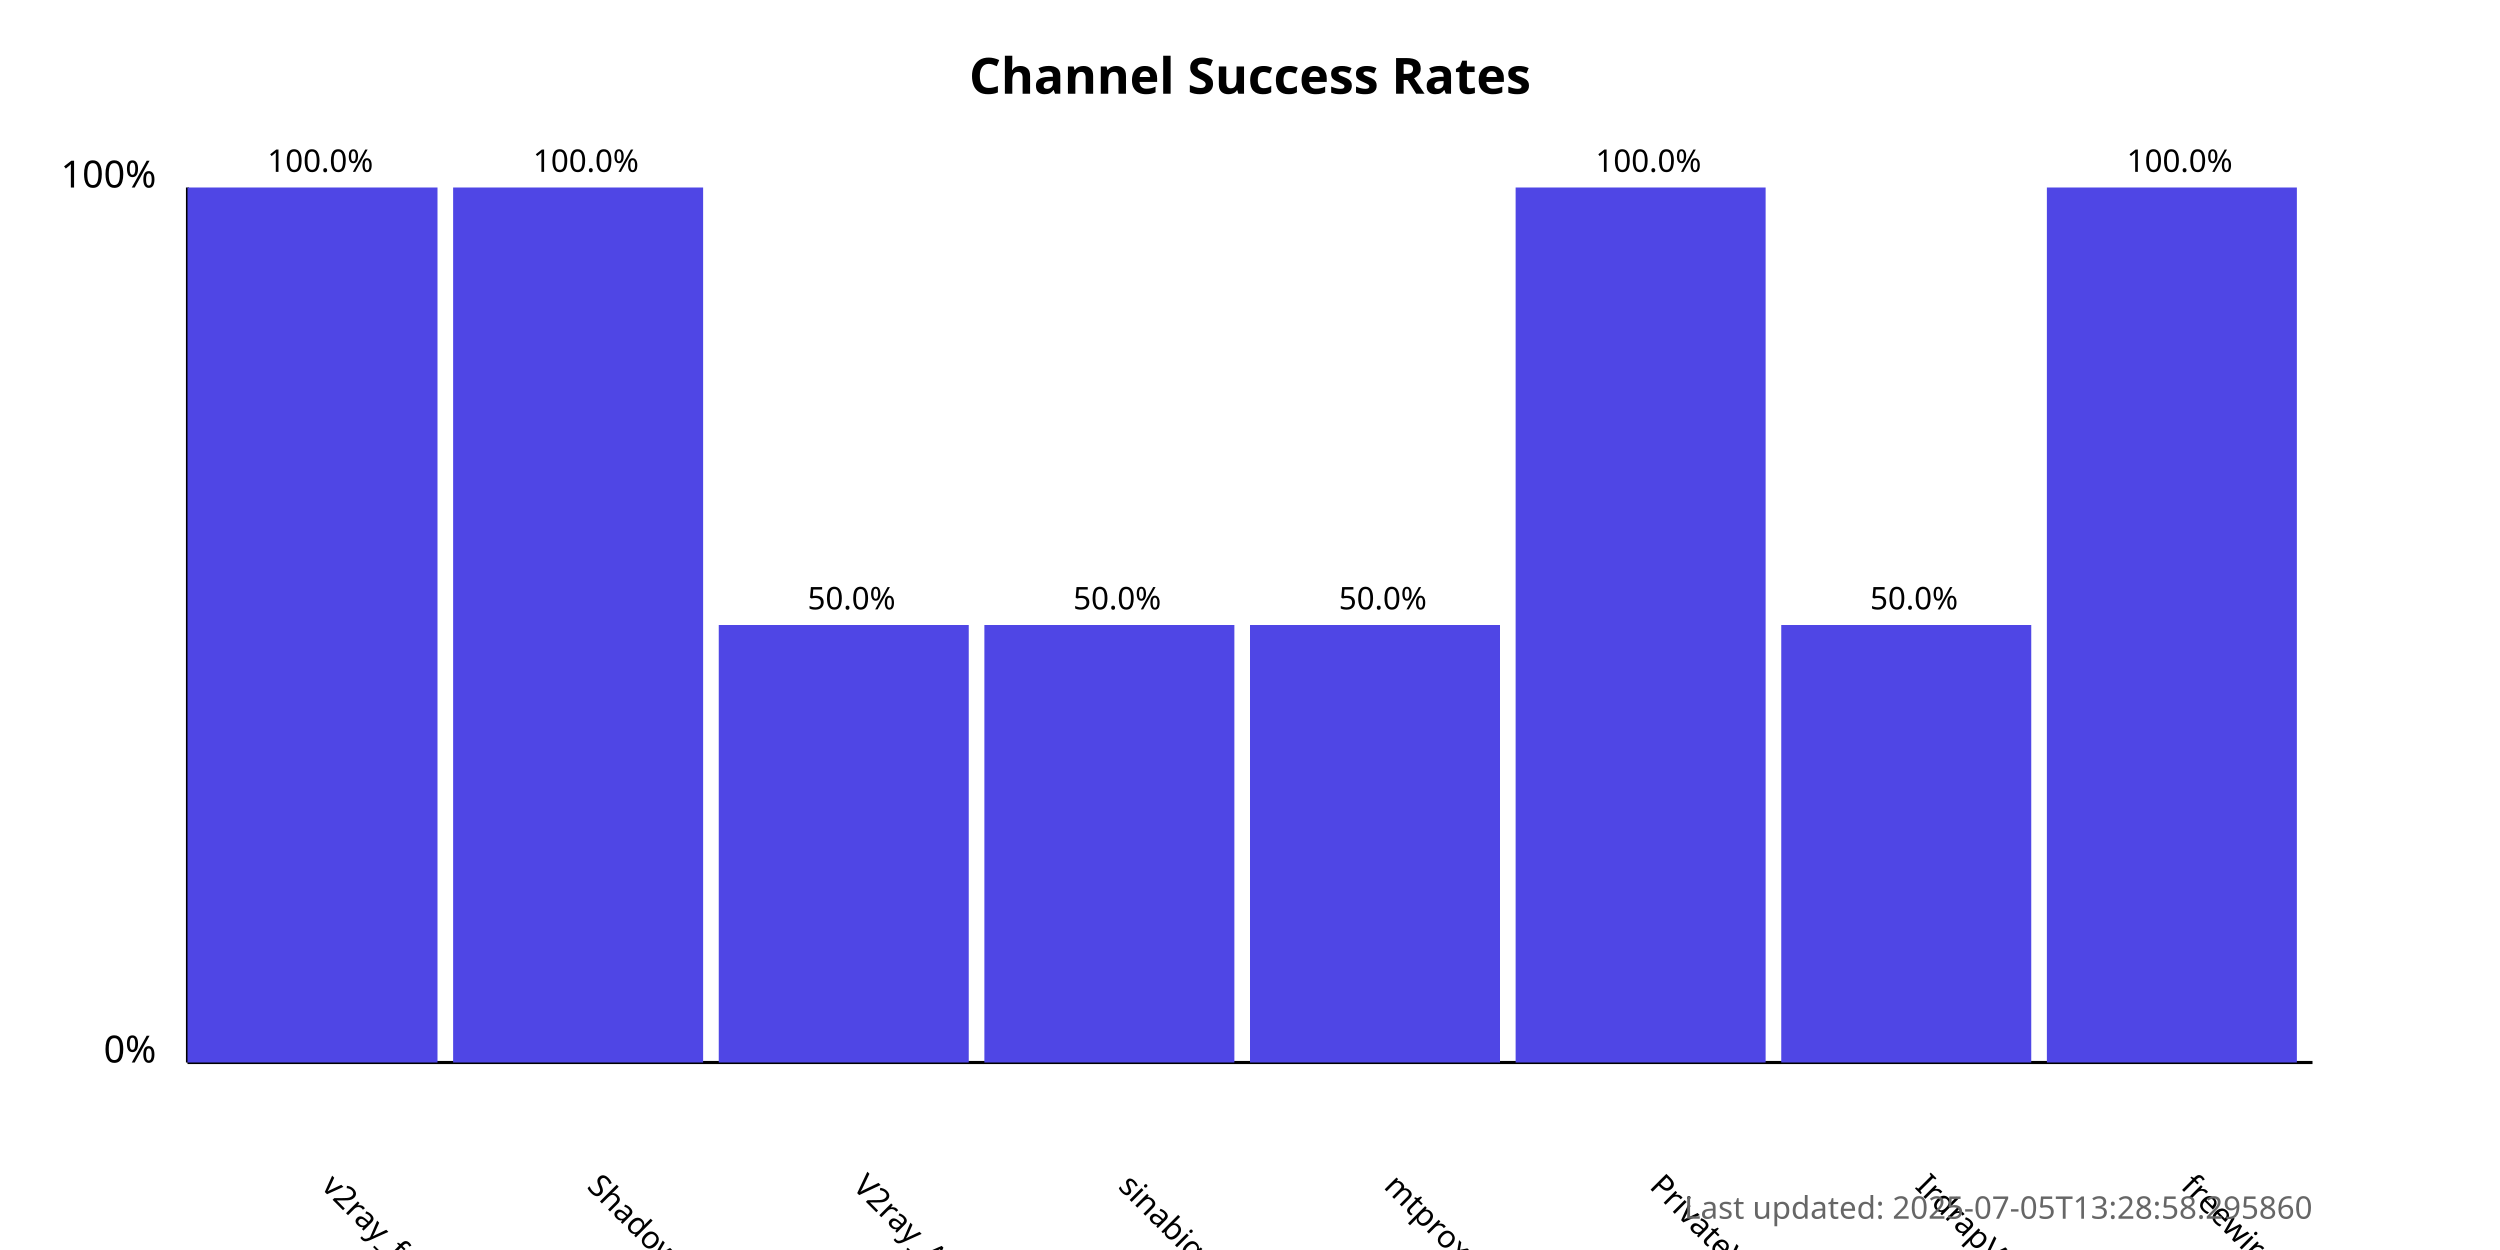
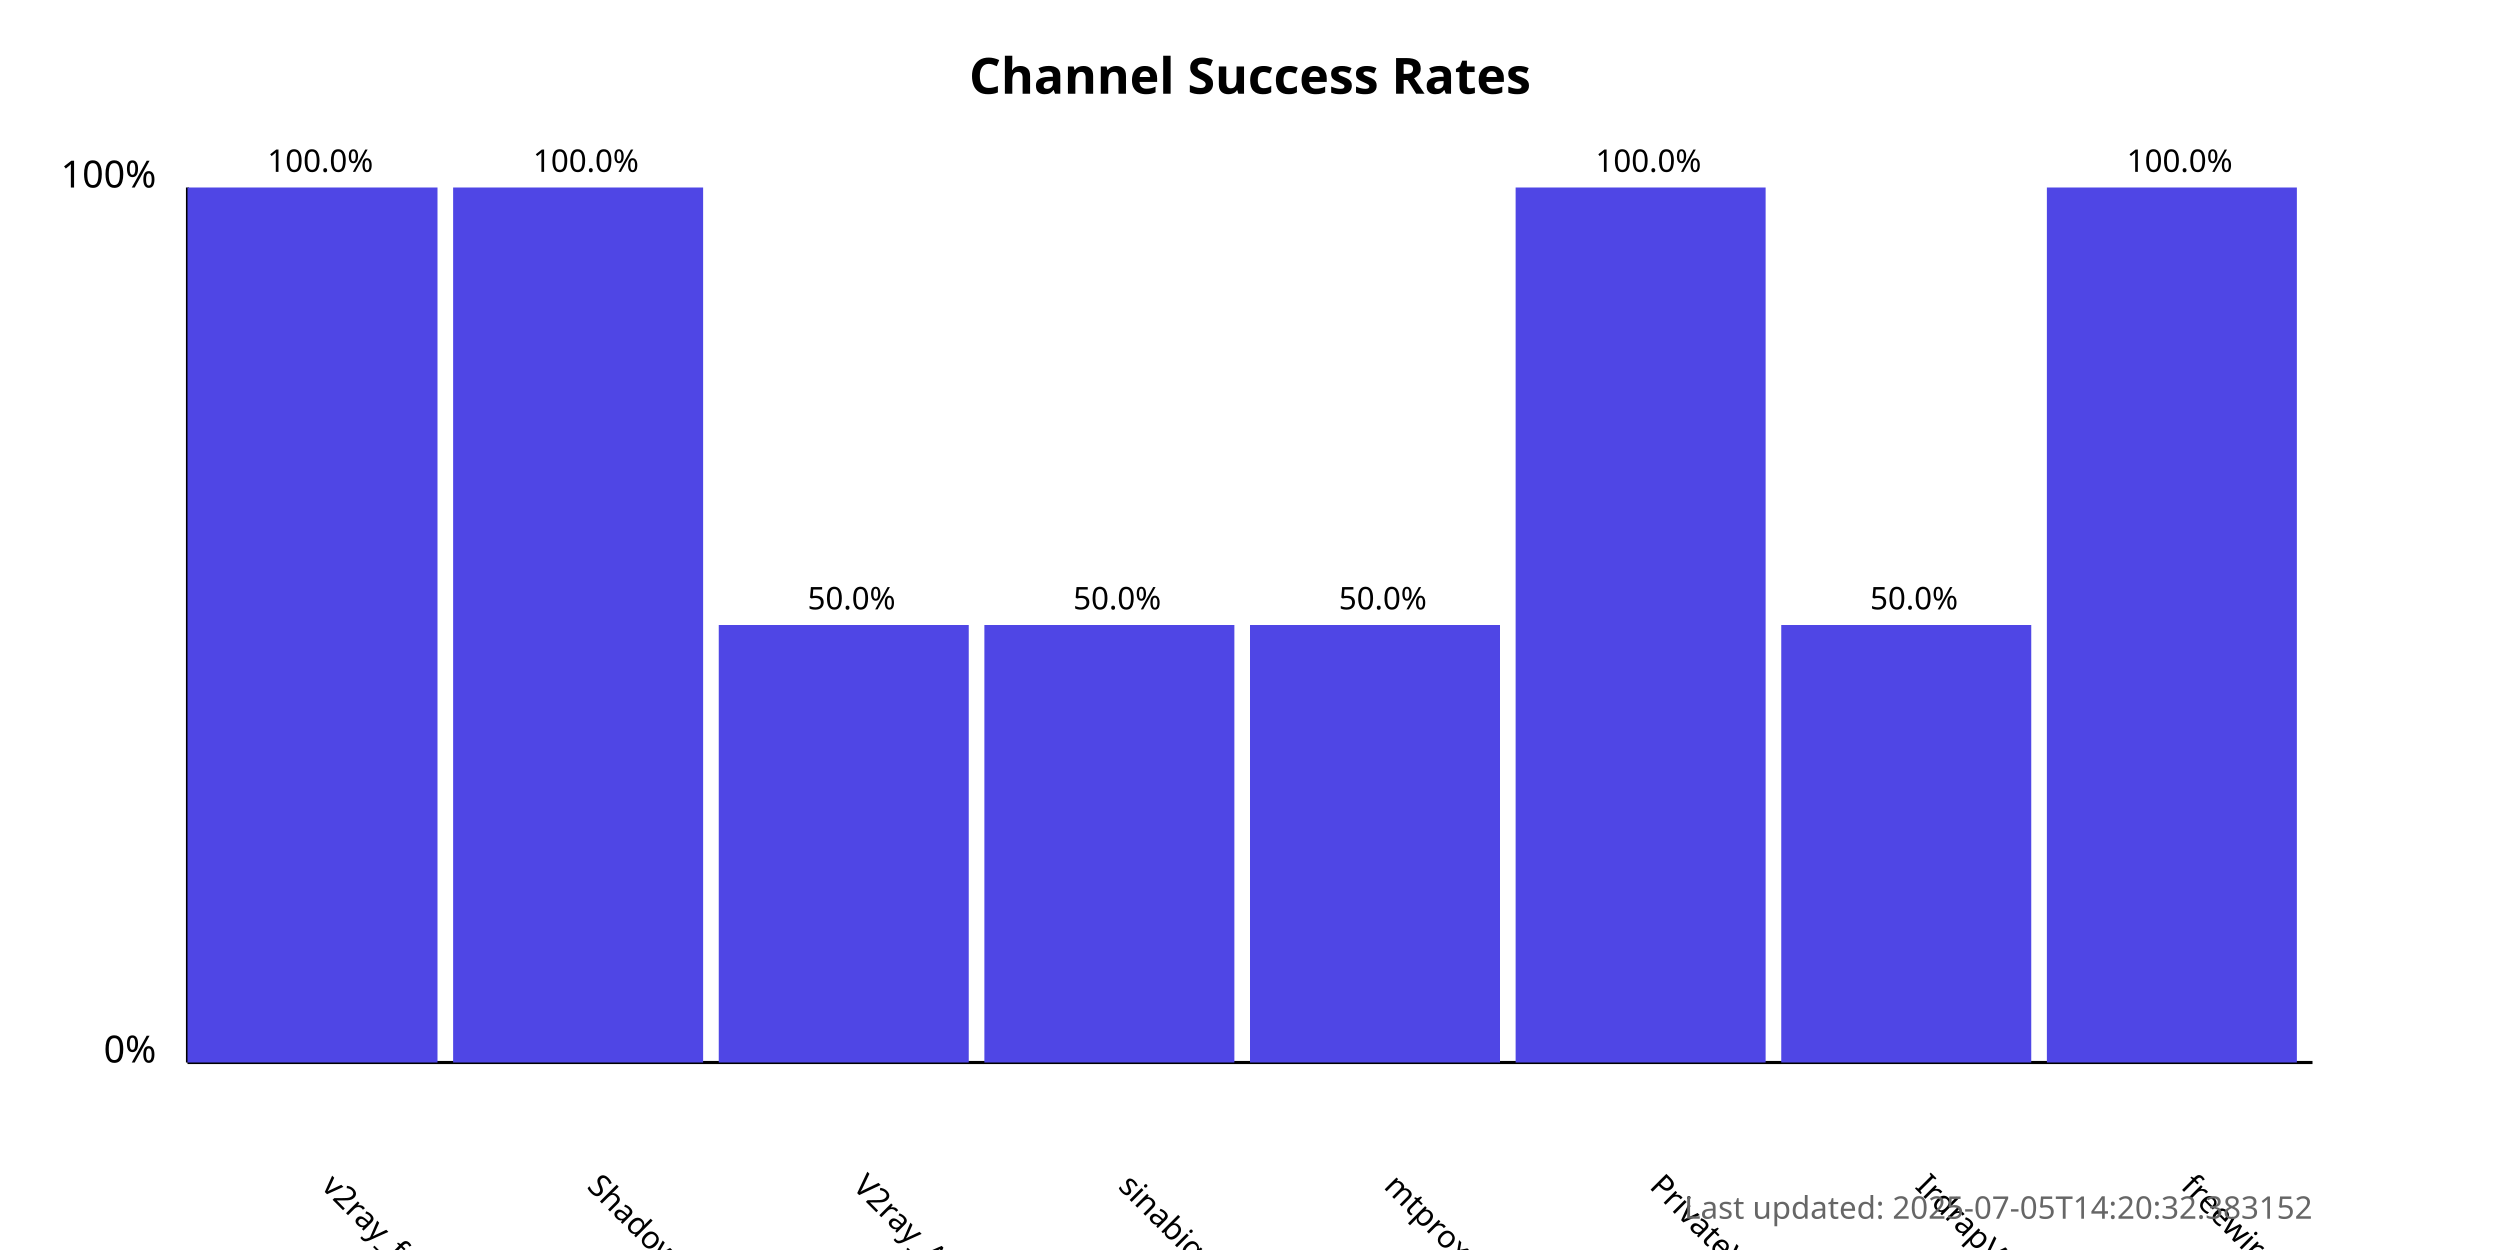
<svg xmlns="http://www.w3.org/2000/svg" width="800" height="400">
  <style>
            .chart-title { font: bold 16px sans-serif; }
            .axis-label { font: 12px sans-serif; }
            .tick-label { font: 10px sans-serif; }
            .bar { fill: #4f46e5; }
            .bar:hover { fill: #6366f1; }
            .timestamp { font: 10px sans-serif; fill: #666; }
        </style>
  <text x="400.0" y="30" text-anchor="middle" class="chart-title">
            Channel Success Rates
        </text>
  <line x1="60" y1="340" x2="60" y2="60" stroke="black" stroke-width="1" />
  <line x1="60" y1="340" x2="740" y2="340" stroke="black" stroke-width="1" />
  <text x="50" y="340" text-anchor="end" class="axis-label">0%</text>
  <text x="50" y="60" text-anchor="end" class="axis-label">100%</text>
  <g>
    <rect x="60" y="60.0" width="80.0" height="280.0" class="bar" />
    <text x="102.5" y="380" transform="rotate(45, 102.5, 380)" text-anchor="start" class="tick-label">
                v2ray_free_conf
            </text>
    <text x="102.5" y="55.0" text-anchor="middle" class="tick-label">
                100.0%
            </text>
  </g>
  <g>
    <rect x="145.0" y="60.0" width="80.0" height="280.0" class="bar" />
    <text x="187.5" y="380" transform="rotate(45, 187.5, 380)" text-anchor="start" class="tick-label">
                ShadowProxy66
            </text>
    <text x="187.5" y="55.0" text-anchor="middle" class="tick-label">
                100.0%
            </text>
  </g>
  <g>
    <rect x="230.0" y="200.0" width="80.0" height="140.0" class="bar" />
    <text x="272.5" y="380" transform="rotate(45, 272.5, 380)" text-anchor="start" class="tick-label">
                V2ray_Alpha
            </text>
    <text x="272.5" y="195.0" text-anchor="middle" class="tick-label">
                50.0%
            </text>
  </g>
  <g>
    <rect x="315.0" y="200.0" width="80.0" height="140.0" class="bar" />
    <text x="357.5" y="380" transform="rotate(45, 357.5, 380)" text-anchor="start" class="tick-label">
                sinabigo
            </text>
    <text x="357.5" y="195.0" text-anchor="middle" class="tick-label">
                50.0%
            </text>
  </g>
  <g>
    <rect x="400.0" y="200.0" width="80.0" height="140.0" class="bar" />
    <text x="442.5" y="380" transform="rotate(45, 442.5, 380)" text-anchor="start" class="tick-label">
                mtproxy_lists
            </text>
    <text x="442.5" y="195.0" text-anchor="middle" class="tick-label">
                50.0%
            </text>
  </g>
  <g>
    <rect x="485.0" y="60.0" width="80.0" height="280.0" class="bar" />
    <text x="527.5" y="380" transform="rotate(45, 527.5, 380)" text-anchor="start" class="tick-label">
                PrivateVPNs
            </text>
    <text x="527.5" y="55.0" text-anchor="middle" class="tick-label">
                100.0%
            </text>
  </g>
  <g>
    <rect x="570.0" y="200.0" width="80.0" height="140.0" class="bar" />
    <text x="612.5" y="380" transform="rotate(45, 612.5, 380)" text-anchor="start" class="tick-label">
                IrdrapVPNnews
            </text>
    <text x="612.5" y="195.0" text-anchor="middle" class="tick-label">
                50.0%
            </text>
  </g>
  <g>
    <rect x="655.0" y="60.0" width="80.0" height="280.0" class="bar" />
    <text x="697.5" y="380" transform="rotate(45, 697.5, 380)" text-anchor="start" class="tick-label">
                freewireguard
            </text>
    <text x="697.5" y="55.0" text-anchor="middle" class="tick-label">
                100.0%
            </text>
  </g>
  <text x="740" y="390" text-anchor="end" class="timestamp">
-             Last updated: 2025-07-05T13:28:58.295860
+             Last updated: 2025-07-05T14:20:32.383152
        </text>
</svg>
